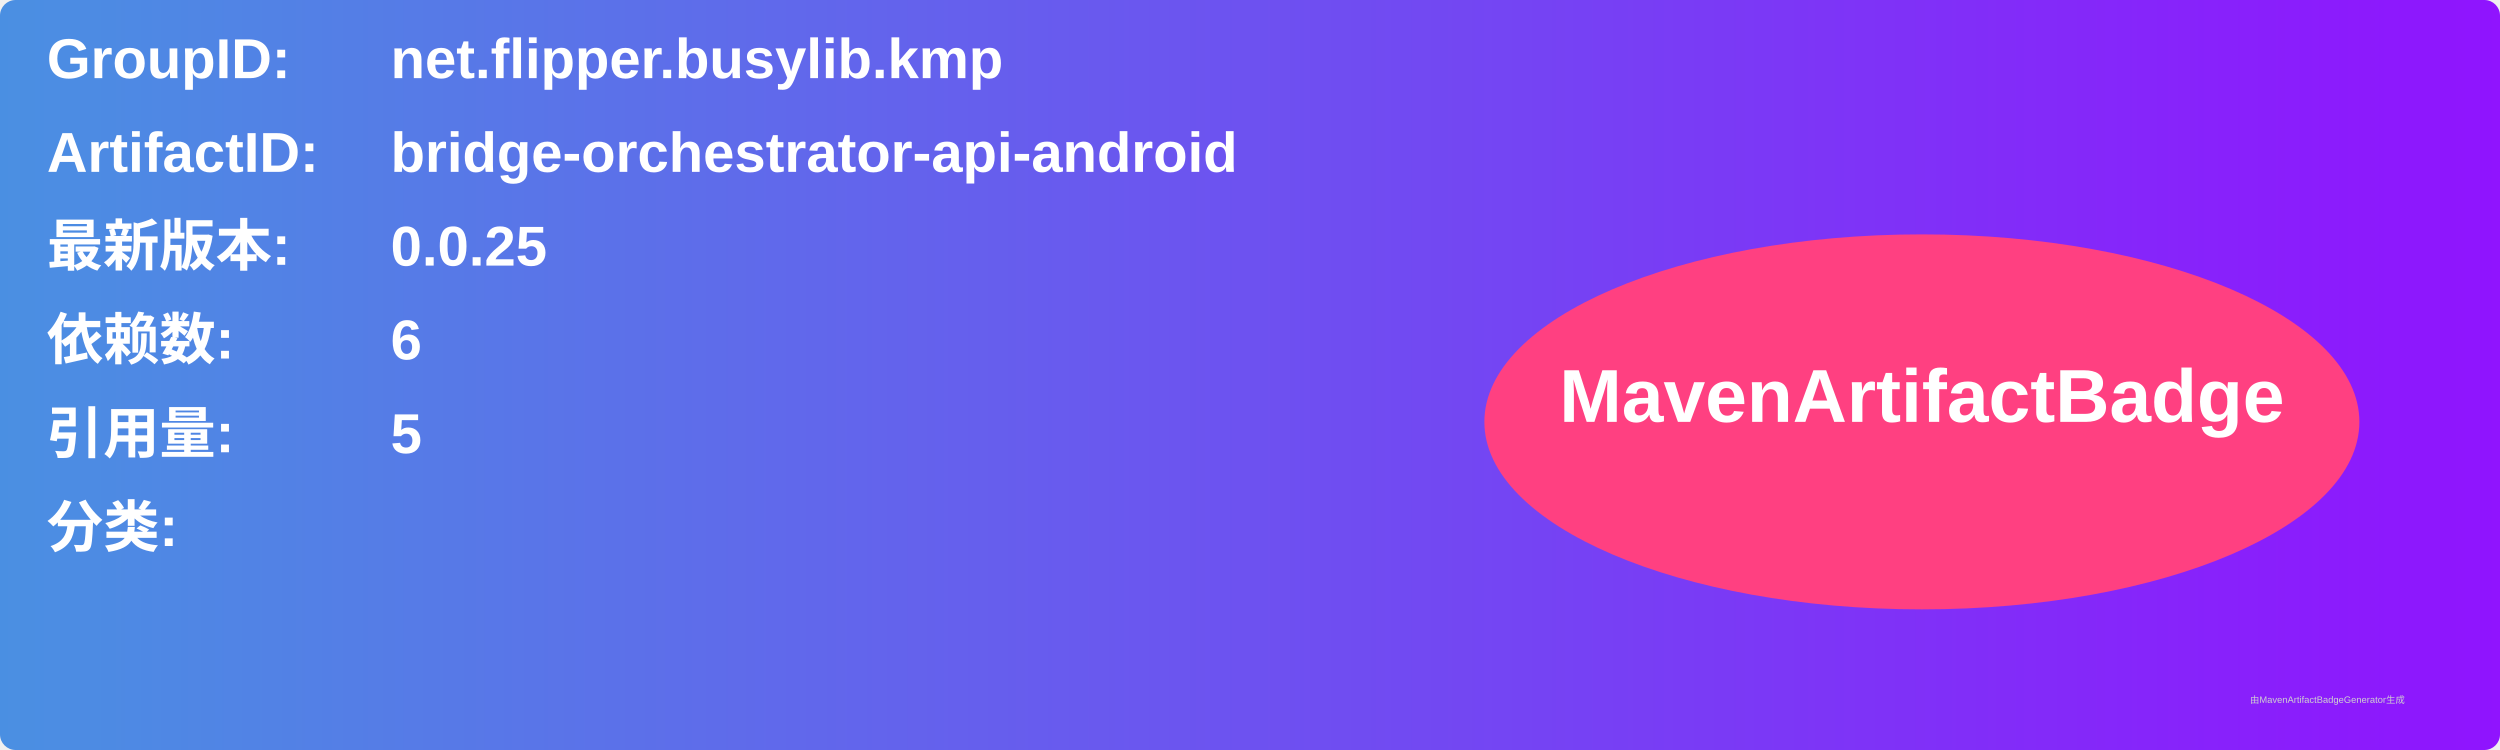
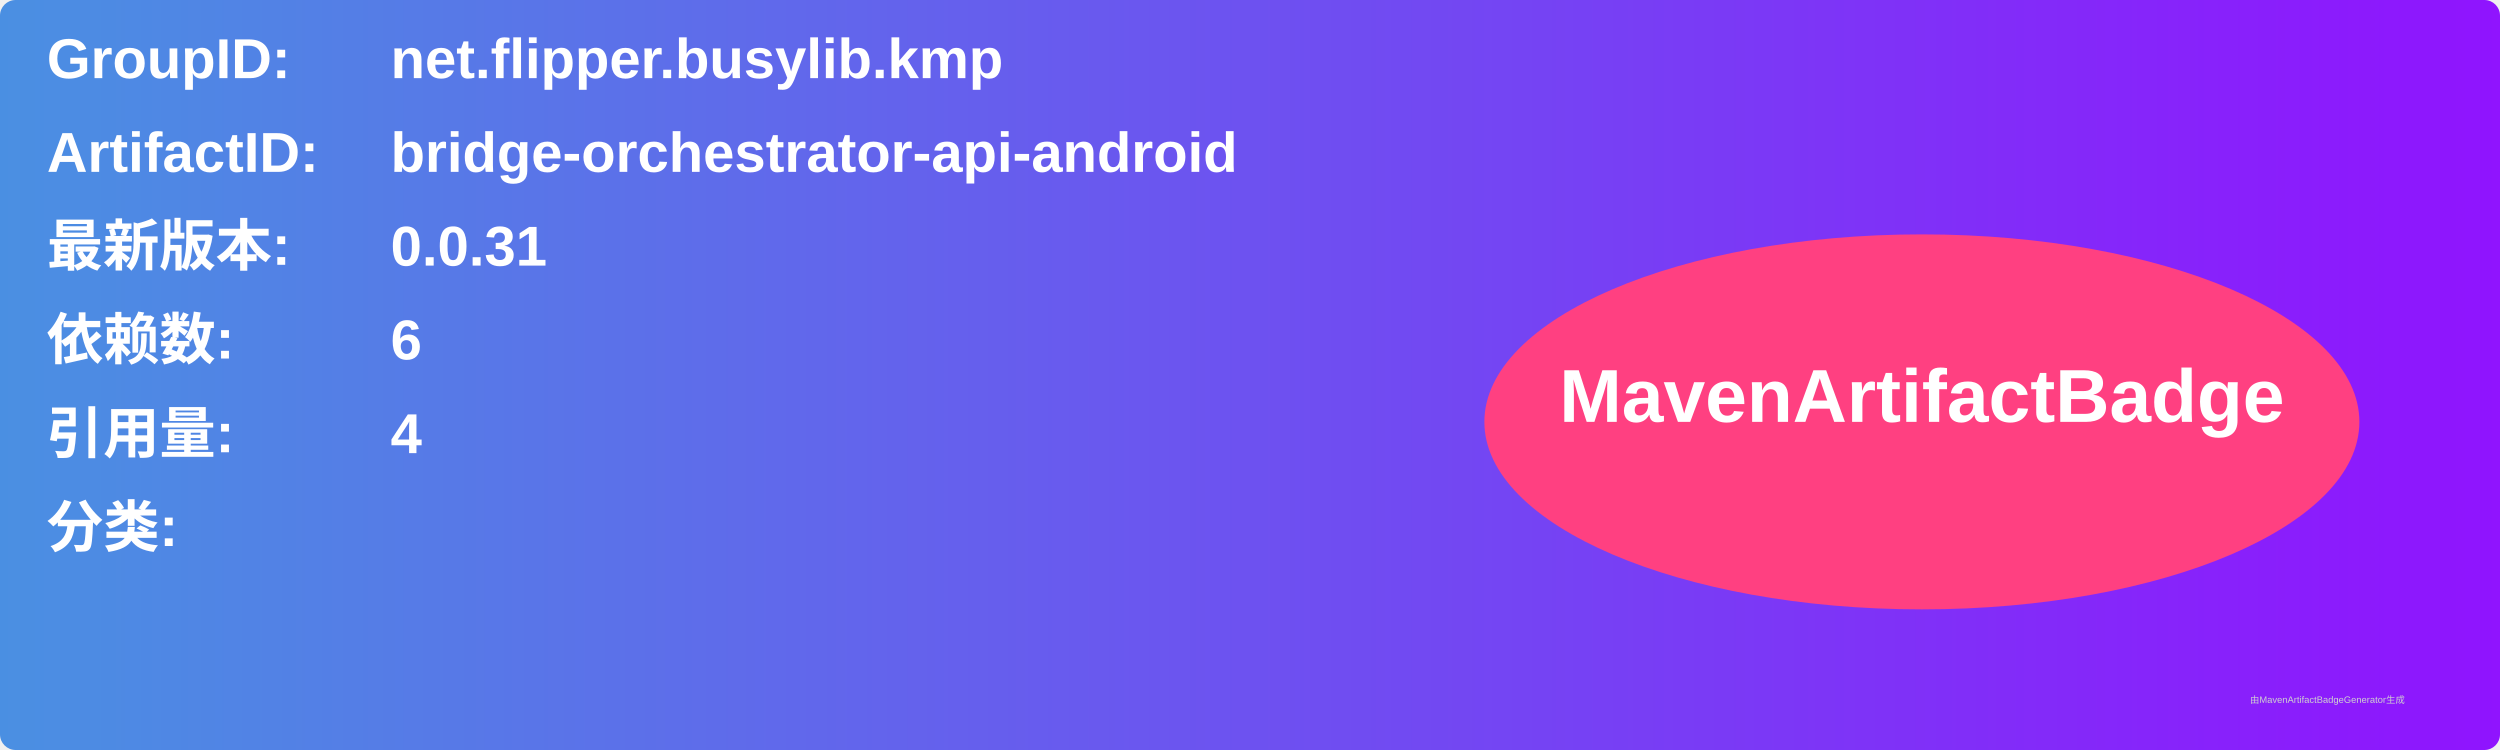
<svg xmlns="http://www.w3.org/2000/svg" width="800" height="240" viewBox="0 0 800 240">
  <linearGradient id="grad" x1="0%" y1="0%" x2="100%" y2="0%">
    <stop offset="0%" stop-color="#4a90e2" />
    <stop offset="100%" stop-color="#9013fe" />
  </linearGradient>
  <rect width="100%" height="100%" rx="5" ry="5" fill="url(#grad)" />
  <g transform="translate(15, 15)">
    <text x="0" y="10" font-family="Arial" font-size="18" fill="white" font-weight="bold" width="260">GroupID:</text>
    <text x="110" y="10" font-family="Arial" font-size="18" fill="white" font-weight="bold" width="460">net.flipper.busylib.kmp</text>
    <text x="0" y="40" font-family="Arial" font-size="18" fill="white" font-weight="bold" width="260">ArtifactID:</text>
    <text x="110" y="40" font-family="Arial" font-size="18" fill="white" font-weight="bold" width="460">bridge-orchestrator-api-android</text>
    <text x="0" y="70" font-family="Arial" font-size="18" fill="white" font-weight="bold">最新版本:</text>
    <text x="110" y="70" font-family="Arial" font-size="18" fill="white" font-weight="bold">
-       <tspan font-weight="bold">0.0.25</tspan>
+       <tspan font-weight="bold">0.0.31</tspan>
    </text>
    <text x="0" y="100" font-family="Arial" font-size="18" fill="white" font-weight="bold">依赖数: </text>
    <text x="110" y="100" font-family="Arial" font-size="18" fill="white">
      <tspan font-weight="bold">6</tspan>
    </text>
    <text x="0" y="130" font-family="Arial" font-size="18" fill="white" font-weight="bold">引用量: </text>
    <text x="110" y="130" font-family="Arial" font-size="18" fill="white">
-       <tspan font-weight="bold">5</tspan>
+       <tspan font-weight="bold">4</tspan>
    </text>
    <text x="0" y="160" font-family="Arial" font-size="18" fill="white" font-weight="bold">分类:</text>
    <text x="10" y="190" font-family="Arial" font-size="10" fill="white">
      <tspan font-weight="bold" />
    </text>
    <ellipse cx="600" cy="120" rx="140" ry="60" fill="#ff4081" />
    <text x="600" y="120" text-anchor="middle" font-family="Arial" font-size="24" fill="white" font-weight="bold">MavenArtifactBadge</text>
  </g>
  <text x="720" y="225" font-family="Arial" font-size="3" fill="#d0d0d0">由MavenArtifactBadgeGenerator生成</text>
</svg>
